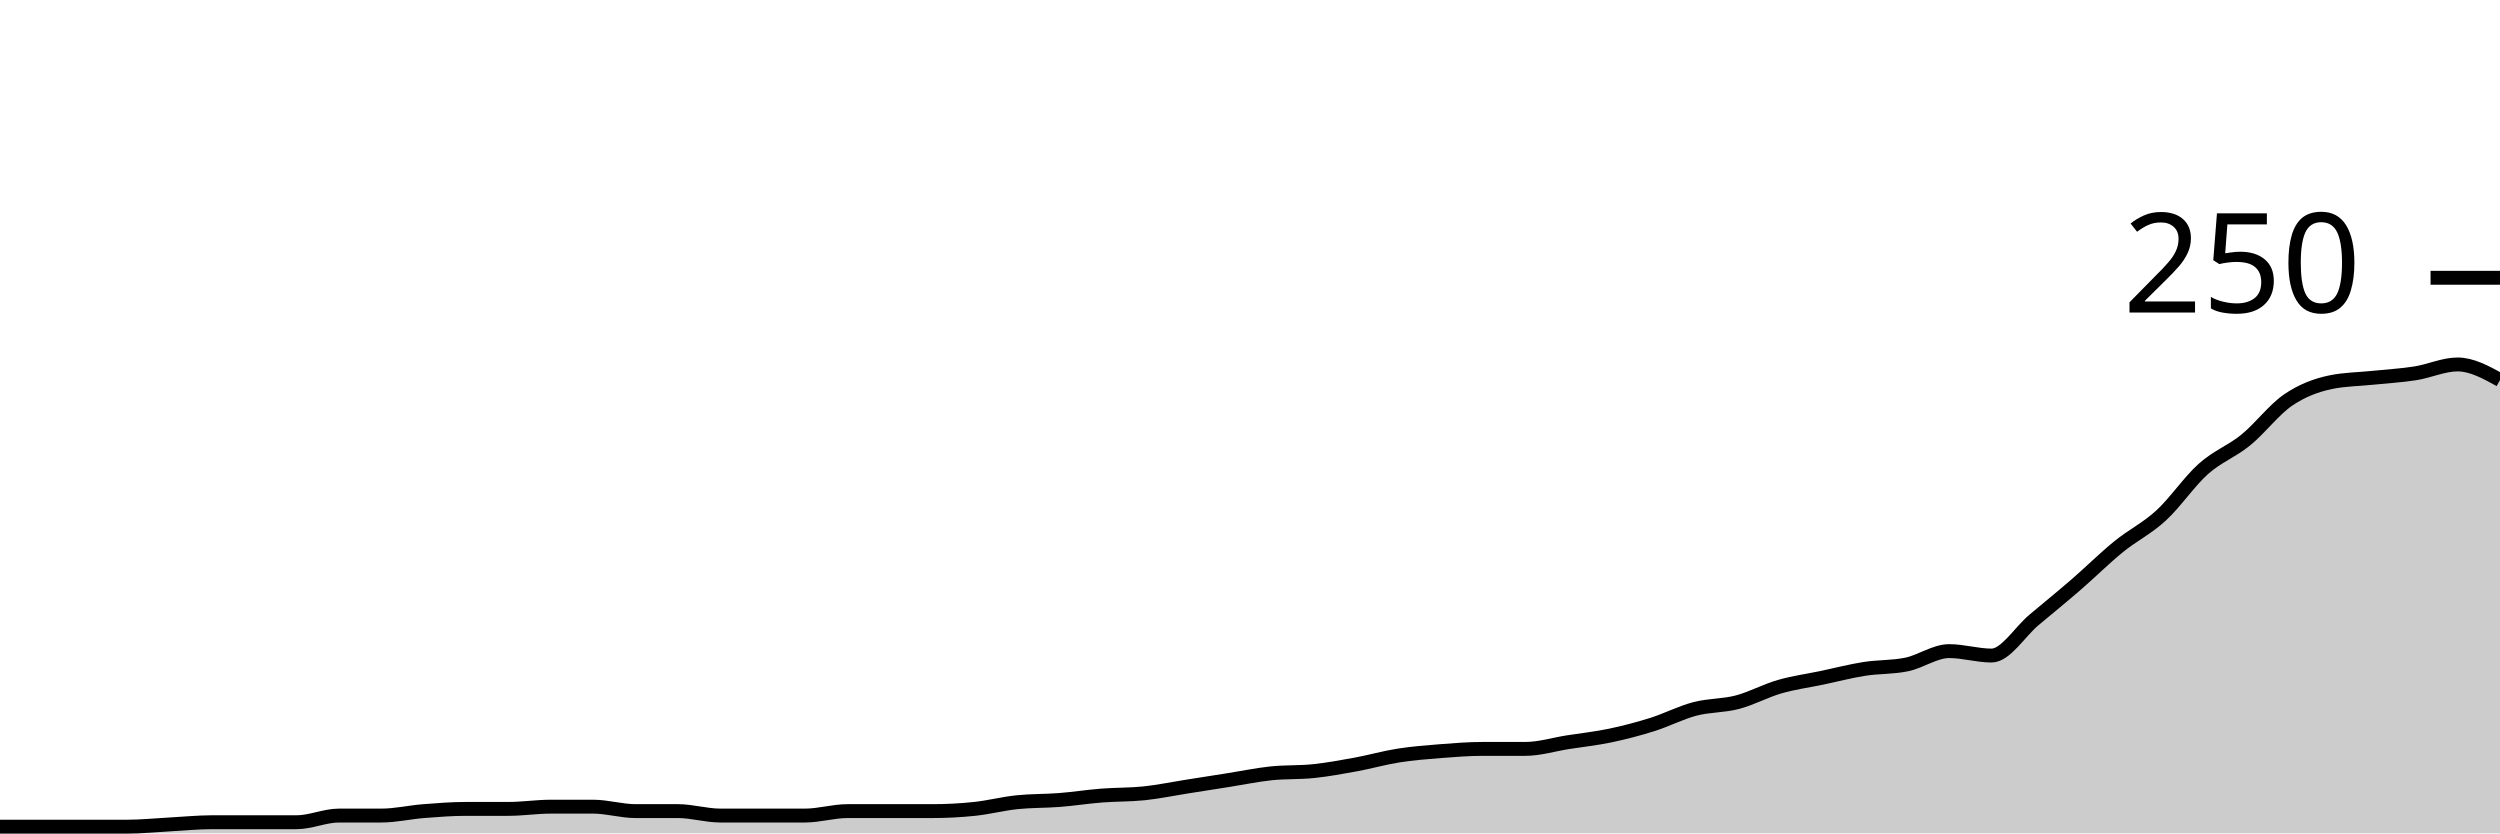
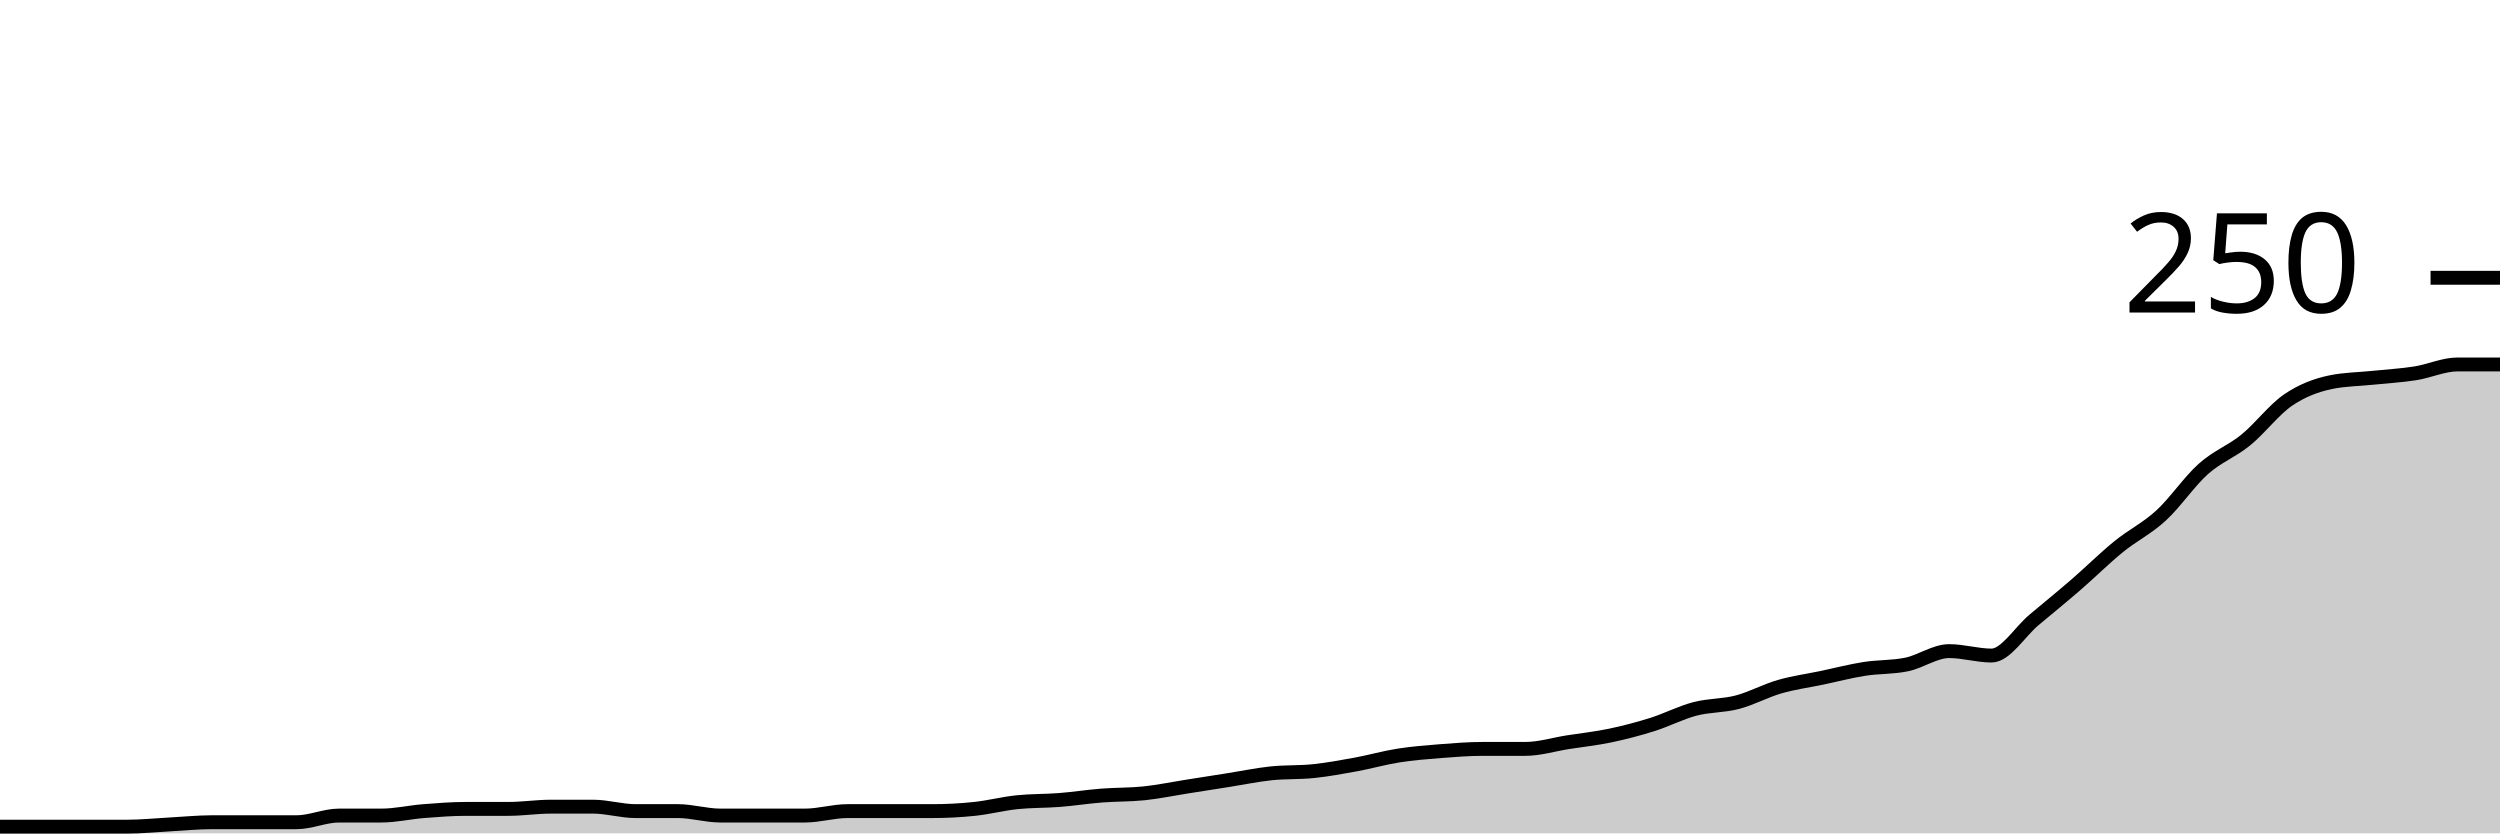
<svg xmlns="http://www.w3.org/2000/svg" viewBox="0 0 180 60">
  <g transform="translate(0,20)">
-     <path class="area" fill="rgba(0, 0, 0, 0.2)" d="M0,39.52C1.017,39.52,2.034,39.52,3.051,39.52C4.068,39.52,5.085,39.52,6.102,39.52C7.119,39.52,8.136,39.52,9.153,39.52C10.169,39.52,11.186,39.413,12.203,39.36C13.22,39.307,14.237,39.2,15.254,39.2C16.271,39.2,17.288,39.2,18.305,39.2C19.322,39.2,20.339,39.2,21.356,39.2C22.373,39.2,23.39,38.72,24.407,38.72C25.424,38.72,26.441,38.72,27.458,38.72C28.475,38.72,29.492,38.48,30.508,38.4C31.525,38.32,32.542,38.24,33.559,38.24C34.576,38.24,35.593,38.24,36.61,38.24C37.627,38.24,38.644,38.08,39.661,38.08C40.678,38.08,41.695,38.08,42.712,38.08C43.729,38.08,44.746,38.4,45.763,38.4C46.78,38.4,47.797,38.4,48.814,38.4C49.831,38.4,50.847,38.72,51.864,38.72C52.881,38.72,53.898,38.72,54.915,38.72C55.932,38.72,56.949,38.72,57.966,38.72C58.983,38.72,60,38.4,61.017,38.4C62.034,38.4,63.051,38.4,64.068,38.4C65.085,38.4,66.102,38.4,67.119,38.4C68.136,38.4,69.153,38.347,70.169,38.24C71.186,38.133,72.203,37.867,73.22,37.76C74.237,37.653,75.254,37.68,76.271,37.6C77.288,37.52,78.305,37.36,79.322,37.28C80.339,37.2,81.356,37.227,82.373,37.12C83.39,37.013,84.407,36.8,85.424,36.64C86.441,36.48,87.458,36.32,88.475,36.16C89.492,36,90.508,35.787,91.525,35.68C92.542,35.573,93.559,35.627,94.576,35.52C95.593,35.413,96.61,35.227,97.627,35.04C98.644,34.853,99.661,34.56,100.678,34.4C101.695,34.24,102.712,34.16,103.729,34.08C104.746,34,105.763,33.92,106.78,33.92C107.797,33.92,108.814,33.92,109.831,33.92C110.847,33.92,111.864,33.6,112.881,33.44C113.898,33.28,114.915,33.173,115.932,32.96C116.949,32.747,117.966,32.48,118.983,32.16C120,31.84,121.017,31.307,122.034,31.04C123.051,30.773,124.068,30.827,125.085,30.56C126.102,30.293,127.119,29.733,128.136,29.44C129.153,29.147,130.169,29.013,131.186,28.8C132.203,28.587,133.22,28.32,134.237,28.16C135.254,28,136.271,28.053,137.288,27.84C138.305,27.627,139.322,26.88,140.339,26.88C141.356,26.88,142.373,27.2,143.39,27.2C144.407,27.2,145.424,25.493,146.441,24.64C147.458,23.787,148.475,22.96,149.492,22.08C150.508,21.2,151.525,20.187,152.542,19.36C153.559,18.533,154.576,18.053,155.593,17.12C156.61,16.187,157.627,14.667,158.644,13.76C159.661,12.853,160.678,12.507,161.695,11.68C162.712,10.853,163.729,9.493,164.746,8.8C165.763,8.107,166.78,7.733,167.797,7.52C168.814,7.307,169.831,7.307,170.847,7.2C171.864,7.093,172.881,7.04,173.898,6.88C174.915,6.72,175.932,6.24,176.949,6.24C177.966,6.24,178.983,6.8,180,7.36L180,40C178.983,40,177.966,40,176.949,40C175.932,40,174.915,40,173.898,40C172.881,40,171.864,40,170.847,40C169.831,40,168.814,40,167.797,40C166.78,40,165.763,40,164.746,40C163.729,40,162.712,40,161.695,40C160.678,40,159.661,40,158.644,40C157.627,40,156.61,40,155.593,40C154.576,40,153.559,40,152.542,40C151.525,40,150.508,40,149.492,40C148.475,40,147.458,40,146.441,40C145.424,40,144.407,40,143.39,40C142.373,40,141.356,40,140.339,40C139.322,40,138.305,40,137.288,40C136.271,40,135.254,40,134.237,40C133.22,40,132.203,40,131.186,40C130.169,40,129.153,40,128.136,40C127.119,40,126.102,40,125.085,40C124.068,40,123.051,40,122.034,40C121.017,40,120,40,118.983,40C117.966,40,116.949,40,115.932,40C114.915,40,113.898,40,112.881,40C111.864,40,110.847,40,109.831,40C108.814,40,107.797,40,106.78,40C105.763,40,104.746,40,103.729,40C102.712,40,101.695,40,100.678,40C99.661,40,98.644,40,97.627,40C96.61,40,95.593,40,94.576,40C93.559,40,92.542,40,91.525,40C90.508,40,89.492,40,88.475,40C87.458,40,86.441,40,85.424,40C84.407,40,83.39,40,82.373,40C81.356,40,80.339,40,79.322,40C78.305,40,77.288,40,76.271,40C75.254,40,74.237,40,73.22,40C72.203,40,71.186,40,70.169,40C69.153,40,68.136,40,67.119,40C66.102,40,65.085,40,64.068,40C63.051,40,62.034,40,61.017,40C60,40,58.983,40,57.966,40C56.949,40,55.932,40,54.915,40C53.898,40,52.881,40,51.864,40C50.847,40,49.831,40,48.814,40C47.797,40,46.78,40,45.763,40C44.746,40,43.729,40,42.712,40C41.695,40,40.678,40,39.661,40C38.644,40,37.627,40,36.61,40C35.593,40,34.576,40,33.559,40C32.542,40,31.525,40,30.508,40C29.492,40,28.475,40,27.458,40C26.441,40,25.424,40,24.407,40C23.39,40,22.373,40,21.356,40C20.339,40,19.322,40,18.305,40C17.288,40,16.271,40,15.254,40C14.237,40,13.22,40,12.203,40C11.186,40,10.169,40,9.153,40C8.136,40,7.119,40,6.102,40C5.085,40,4.068,40,3.051,40C2.034,40,1.017,40,0,40Z" />
-     <path class="line" stroke="black" fill="none" d="M0,39.52C1.017,39.52,2.034,39.52,3.051,39.52C4.068,39.52,5.085,39.52,6.102,39.52C7.119,39.52,8.136,39.52,9.153,39.52C10.169,39.52,11.186,39.413,12.203,39.36C13.22,39.307,14.237,39.2,15.254,39.2C16.271,39.2,17.288,39.2,18.305,39.2C19.322,39.2,20.339,39.2,21.356,39.2C22.373,39.2,23.39,38.72,24.407,38.72C25.424,38.72,26.441,38.72,27.458,38.72C28.475,38.72,29.492,38.48,30.508,38.4C31.525,38.32,32.542,38.24,33.559,38.24C34.576,38.24,35.593,38.24,36.61,38.24C37.627,38.24,38.644,38.08,39.661,38.08C40.678,38.08,41.695,38.08,42.712,38.08C43.729,38.08,44.746,38.4,45.763,38.4C46.78,38.4,47.797,38.4,48.814,38.4C49.831,38.4,50.847,38.72,51.864,38.72C52.881,38.72,53.898,38.72,54.915,38.72C55.932,38.72,56.949,38.72,57.966,38.72C58.983,38.72,60,38.4,61.017,38.4C62.034,38.4,63.051,38.4,64.068,38.4C65.085,38.4,66.102,38.4,67.119,38.4C68.136,38.4,69.153,38.347,70.169,38.24C71.186,38.133,72.203,37.867,73.22,37.76C74.237,37.653,75.254,37.68,76.271,37.6C77.288,37.52,78.305,37.36,79.322,37.28C80.339,37.2,81.356,37.227,82.373,37.12C83.39,37.013,84.407,36.8,85.424,36.64C86.441,36.48,87.458,36.32,88.475,36.16C89.492,36,90.508,35.787,91.525,35.68C92.542,35.573,93.559,35.627,94.576,35.52C95.593,35.413,96.61,35.227,97.627,35.04C98.644,34.853,99.661,34.56,100.678,34.4C101.695,34.24,102.712,34.16,103.729,34.08C104.746,34,105.763,33.92,106.78,33.92C107.797,33.92,108.814,33.92,109.831,33.92C110.847,33.92,111.864,33.6,112.881,33.44C113.898,33.28,114.915,33.173,115.932,32.96C116.949,32.747,117.966,32.48,118.983,32.16C120,31.84,121.017,31.307,122.034,31.04C123.051,30.773,124.068,30.827,125.085,30.56C126.102,30.293,127.119,29.733,128.136,29.44C129.153,29.147,130.169,29.013,131.186,28.8C132.203,28.587,133.22,28.32,134.237,28.16C135.254,28,136.271,28.053,137.288,27.84C138.305,27.627,139.322,26.88,140.339,26.88C141.356,26.88,142.373,27.2,143.39,27.2C144.407,27.2,145.424,25.493,146.441,24.64C147.458,23.787,148.475,22.96,149.492,22.08C150.508,21.2,151.525,20.187,152.542,19.36C153.559,18.533,154.576,18.053,155.593,17.12C156.61,16.187,157.627,14.667,158.644,13.76C159.661,12.853,160.678,12.507,161.695,11.68C162.712,10.853,163.729,9.493,164.746,8.8C165.763,8.107,166.78,7.733,167.797,7.52C168.814,7.307,169.831,7.307,170.847,7.2C171.864,7.093,172.881,7.04,173.898,6.88C174.915,6.72,175.932,6.24,176.949,6.24C177.966,6.24,178.983,6.8,180,7.36" />
+     <path class="area" fill="rgba(0, 0, 0, 0.2)" d="M0,39.52C1.017,39.52,2.034,39.52,3.051,39.52C4.068,39.52,5.085,39.52,6.102,39.52C7.119,39.52,8.136,39.52,9.153,39.52C10.169,39.52,11.186,39.413,12.203,39.36C13.22,39.307,14.237,39.2,15.254,39.2C16.271,39.2,17.288,39.2,18.305,39.2C19.322,39.2,20.339,39.2,21.356,39.2C22.373,39.2,23.39,38.72,24.407,38.72C25.424,38.72,26.441,38.72,27.458,38.72C28.475,38.72,29.492,38.48,30.508,38.4C31.525,38.32,32.542,38.24,33.559,38.24C34.576,38.24,35.593,38.24,36.61,38.24C37.627,38.24,38.644,38.08,39.661,38.08C40.678,38.08,41.695,38.08,42.712,38.08C43.729,38.08,44.746,38.4,45.763,38.4C46.78,38.4,47.797,38.4,48.814,38.4C49.831,38.4,50.847,38.72,51.864,38.72C52.881,38.72,53.898,38.72,54.915,38.72C55.932,38.72,56.949,38.72,57.966,38.72C58.983,38.72,60,38.4,61.017,38.4C62.034,38.4,63.051,38.4,64.068,38.4C65.085,38.4,66.102,38.4,67.119,38.4C68.136,38.4,69.153,38.347,70.169,38.24C71.186,38.133,72.203,37.867,73.22,37.76C74.237,37.653,75.254,37.68,76.271,37.6C77.288,37.52,78.305,37.36,79.322,37.28C80.339,37.2,81.356,37.227,82.373,37.12C83.39,37.013,84.407,36.8,85.424,36.64C86.441,36.48,87.458,36.32,88.475,36.16C89.492,36,90.508,35.787,91.525,35.68C92.542,35.573,93.559,35.627,94.576,35.52C95.593,35.413,96.61,35.227,97.627,35.04C98.644,34.853,99.661,34.56,100.678,34.4C101.695,34.24,102.712,34.16,103.729,34.08C104.746,34,105.763,33.92,106.78,33.92C107.797,33.92,108.814,33.92,109.831,33.92C110.847,33.92,111.864,33.6,112.881,33.44C113.898,33.28,114.915,33.173,115.932,32.96C116.949,32.747,117.966,32.48,118.983,32.16C120,31.84,121.017,31.307,122.034,31.04C123.051,30.773,124.068,30.827,125.085,30.56C126.102,30.293,127.119,29.733,128.136,29.44C129.153,29.147,130.169,29.013,131.186,28.8C132.203,28.587,133.22,28.32,134.237,28.16C135.254,28,136.271,28.053,137.288,27.84C138.305,27.627,139.322,26.88,140.339,26.88C141.356,26.88,142.373,27.2,143.39,27.2C144.407,27.2,145.424,25.493,146.441,24.64C147.458,23.787,148.475,22.96,149.492,22.08C150.508,21.2,151.525,20.187,152.542,19.36C153.559,18.533,154.576,18.053,155.593,17.12C156.61,16.187,157.627,14.667,158.644,13.76C159.661,12.853,160.678,12.507,161.695,11.68C162.712,10.853,163.729,9.493,164.746,8.8C165.763,8.107,166.78,7.733,167.797,7.52C168.814,7.307,169.831,7.307,170.847,7.2C171.864,7.093,172.881,7.04,173.898,6.88C174.915,6.72,175.932,6.24,176.949,6.24C177.966,6.24,178.983,6.24,180,6.24L180,40C178.983,40,177.966,40,176.949,40C175.932,40,174.915,40,173.898,40C172.881,40,171.864,40,170.847,40C169.831,40,168.814,40,167.797,40C166.78,40,165.763,40,164.746,40C163.729,40,162.712,40,161.695,40C160.678,40,159.661,40,158.644,40C157.627,40,156.61,40,155.593,40C154.576,40,153.559,40,152.542,40C151.525,40,150.508,40,149.492,40C148.475,40,147.458,40,146.441,40C145.424,40,144.407,40,143.39,40C142.373,40,141.356,40,140.339,40C139.322,40,138.305,40,137.288,40C136.271,40,135.254,40,134.237,40C133.22,40,132.203,40,131.186,40C130.169,40,129.153,40,128.136,40C127.119,40,126.102,40,125.085,40C124.068,40,123.051,40,122.034,40C121.017,40,120,40,118.983,40C117.966,40,116.949,40,115.932,40C114.915,40,113.898,40,112.881,40C111.864,40,110.847,40,109.831,40C108.814,40,107.797,40,106.78,40C105.763,40,104.746,40,103.729,40C102.712,40,101.695,40,100.678,40C99.661,40,98.644,40,97.627,40C96.61,40,95.593,40,94.576,40C93.559,40,92.542,40,91.525,40C90.508,40,89.492,40,88.475,40C87.458,40,86.441,40,85.424,40C84.407,40,83.39,40,82.373,40C81.356,40,80.339,40,79.322,40C78.305,40,77.288,40,76.271,40C75.254,40,74.237,40,73.22,40C72.203,40,71.186,40,70.169,40C69.153,40,68.136,40,67.119,40C66.102,40,65.085,40,64.068,40C63.051,40,62.034,40,61.017,40C60,40,58.983,40,57.966,40C56.949,40,55.932,40,54.915,40C53.898,40,52.881,40,51.864,40C50.847,40,49.831,40,48.814,40C47.797,40,46.78,40,45.763,40C44.746,40,43.729,40,42.712,40C41.695,40,40.678,40,39.661,40C38.644,40,37.627,40,36.61,40C35.593,40,34.576,40,33.559,40C32.542,40,31.525,40,30.508,40C29.492,40,28.475,40,27.458,40C26.441,40,25.424,40,24.407,40C23.39,40,22.373,40,21.356,40C20.339,40,19.322,40,18.305,40C17.288,40,16.271,40,15.254,40C14.237,40,13.22,40,12.203,40C11.186,40,10.169,40,9.153,40C8.136,40,7.119,40,6.102,40C5.085,40,4.068,40,3.051,40C2.034,40,1.017,40,0,40Z" />
+     <path class="line" stroke="black" fill="none" d="M0,39.52C1.017,39.52,2.034,39.52,3.051,39.52C4.068,39.52,5.085,39.52,6.102,39.52C7.119,39.52,8.136,39.52,9.153,39.52C10.169,39.52,11.186,39.413,12.203,39.36C13.22,39.307,14.237,39.2,15.254,39.2C16.271,39.2,17.288,39.2,18.305,39.2C19.322,39.2,20.339,39.2,21.356,39.2C22.373,39.2,23.39,38.72,24.407,38.72C25.424,38.72,26.441,38.72,27.458,38.72C28.475,38.72,29.492,38.48,30.508,38.4C31.525,38.32,32.542,38.24,33.559,38.24C34.576,38.24,35.593,38.24,36.61,38.24C37.627,38.24,38.644,38.08,39.661,38.08C40.678,38.08,41.695,38.08,42.712,38.08C43.729,38.08,44.746,38.4,45.763,38.4C46.78,38.4,47.797,38.4,48.814,38.4C49.831,38.4,50.847,38.72,51.864,38.72C52.881,38.72,53.898,38.72,54.915,38.72C55.932,38.72,56.949,38.72,57.966,38.72C58.983,38.72,60,38.4,61.017,38.4C62.034,38.4,63.051,38.4,64.068,38.4C65.085,38.4,66.102,38.4,67.119,38.4C68.136,38.4,69.153,38.347,70.169,38.24C71.186,38.133,72.203,37.867,73.22,37.76C74.237,37.653,75.254,37.68,76.271,37.6C77.288,37.52,78.305,37.36,79.322,37.28C80.339,37.2,81.356,37.227,82.373,37.12C83.39,37.013,84.407,36.8,85.424,36.64C86.441,36.48,87.458,36.32,88.475,36.16C89.492,36,90.508,35.787,91.525,35.68C92.542,35.573,93.559,35.627,94.576,35.52C95.593,35.413,96.61,35.227,97.627,35.04C98.644,34.853,99.661,34.56,100.678,34.4C101.695,34.24,102.712,34.16,103.729,34.08C104.746,34,105.763,33.92,106.78,33.92C107.797,33.92,108.814,33.92,109.831,33.92C110.847,33.92,111.864,33.6,112.881,33.44C113.898,33.28,114.915,33.173,115.932,32.96C116.949,32.747,117.966,32.48,118.983,32.16C120,31.84,121.017,31.307,122.034,31.04C123.051,30.773,124.068,30.827,125.085,30.56C126.102,30.293,127.119,29.733,128.136,29.44C129.153,29.147,130.169,29.013,131.186,28.8C132.203,28.587,133.22,28.32,134.237,28.16C135.254,28,136.271,28.053,137.288,27.84C138.305,27.627,139.322,26.88,140.339,26.88C141.356,26.88,142.373,27.2,143.39,27.2C144.407,27.2,145.424,25.493,146.441,24.64C147.458,23.787,148.475,22.96,149.492,22.08C150.508,21.2,151.525,20.187,152.542,19.36C153.559,18.533,154.576,18.053,155.593,17.12C156.61,16.187,157.627,14.667,158.644,13.76C159.661,12.853,160.678,12.507,161.695,11.68C162.712,10.853,163.729,9.493,164.746,8.8C165.763,8.107,166.78,7.733,167.797,7.52C168.814,7.307,169.831,7.307,170.847,7.2C171.864,7.093,172.881,7.04,173.898,6.88C174.915,6.72,175.932,6.24,176.949,6.24C177.966,6.24,178.983,6.24,180,6.24" />
    <path class="axis-ceiling" stroke-width="1" stroke="black" fill="none" d="M175,0L180,0" />
    <text class="axis-ceiling-label" font-family="sans-serif" text-anchor="end" font-size="10px" x="170" y="2.5">250</text>
  </g>
</svg>
